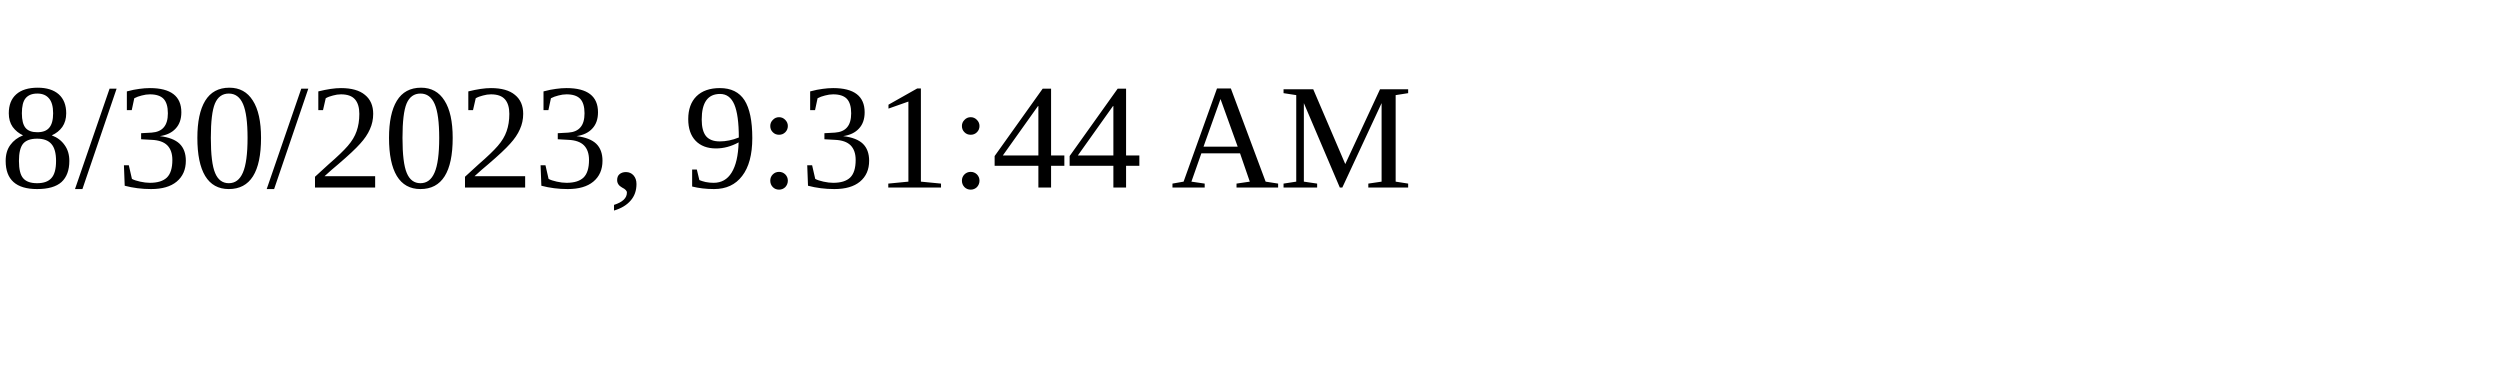
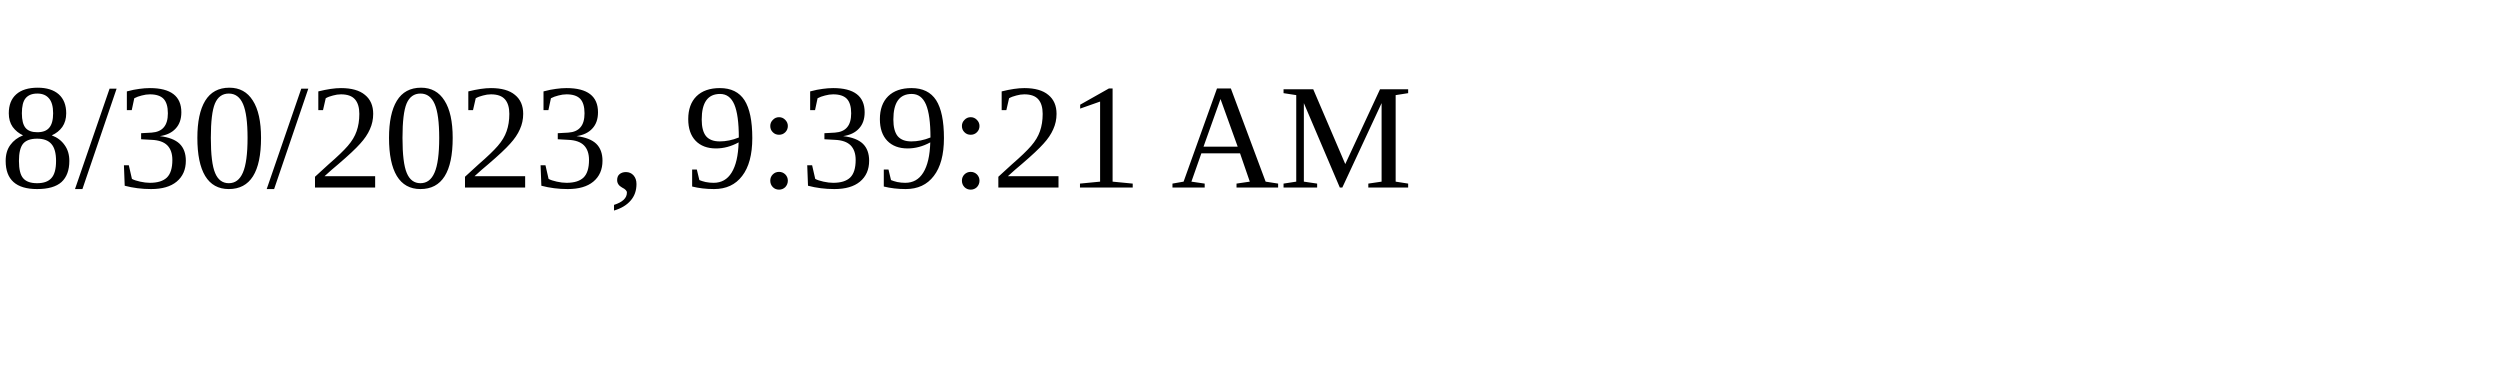
<svg xmlns="http://www.w3.org/2000/svg" height="30" width="200">
-   <text x="0" y="15">8/30/2023, 9:31:44 AM</text>
+   <text x="0" y="15">8/30/2023, 9:39:21 AM</text>
</svg>
